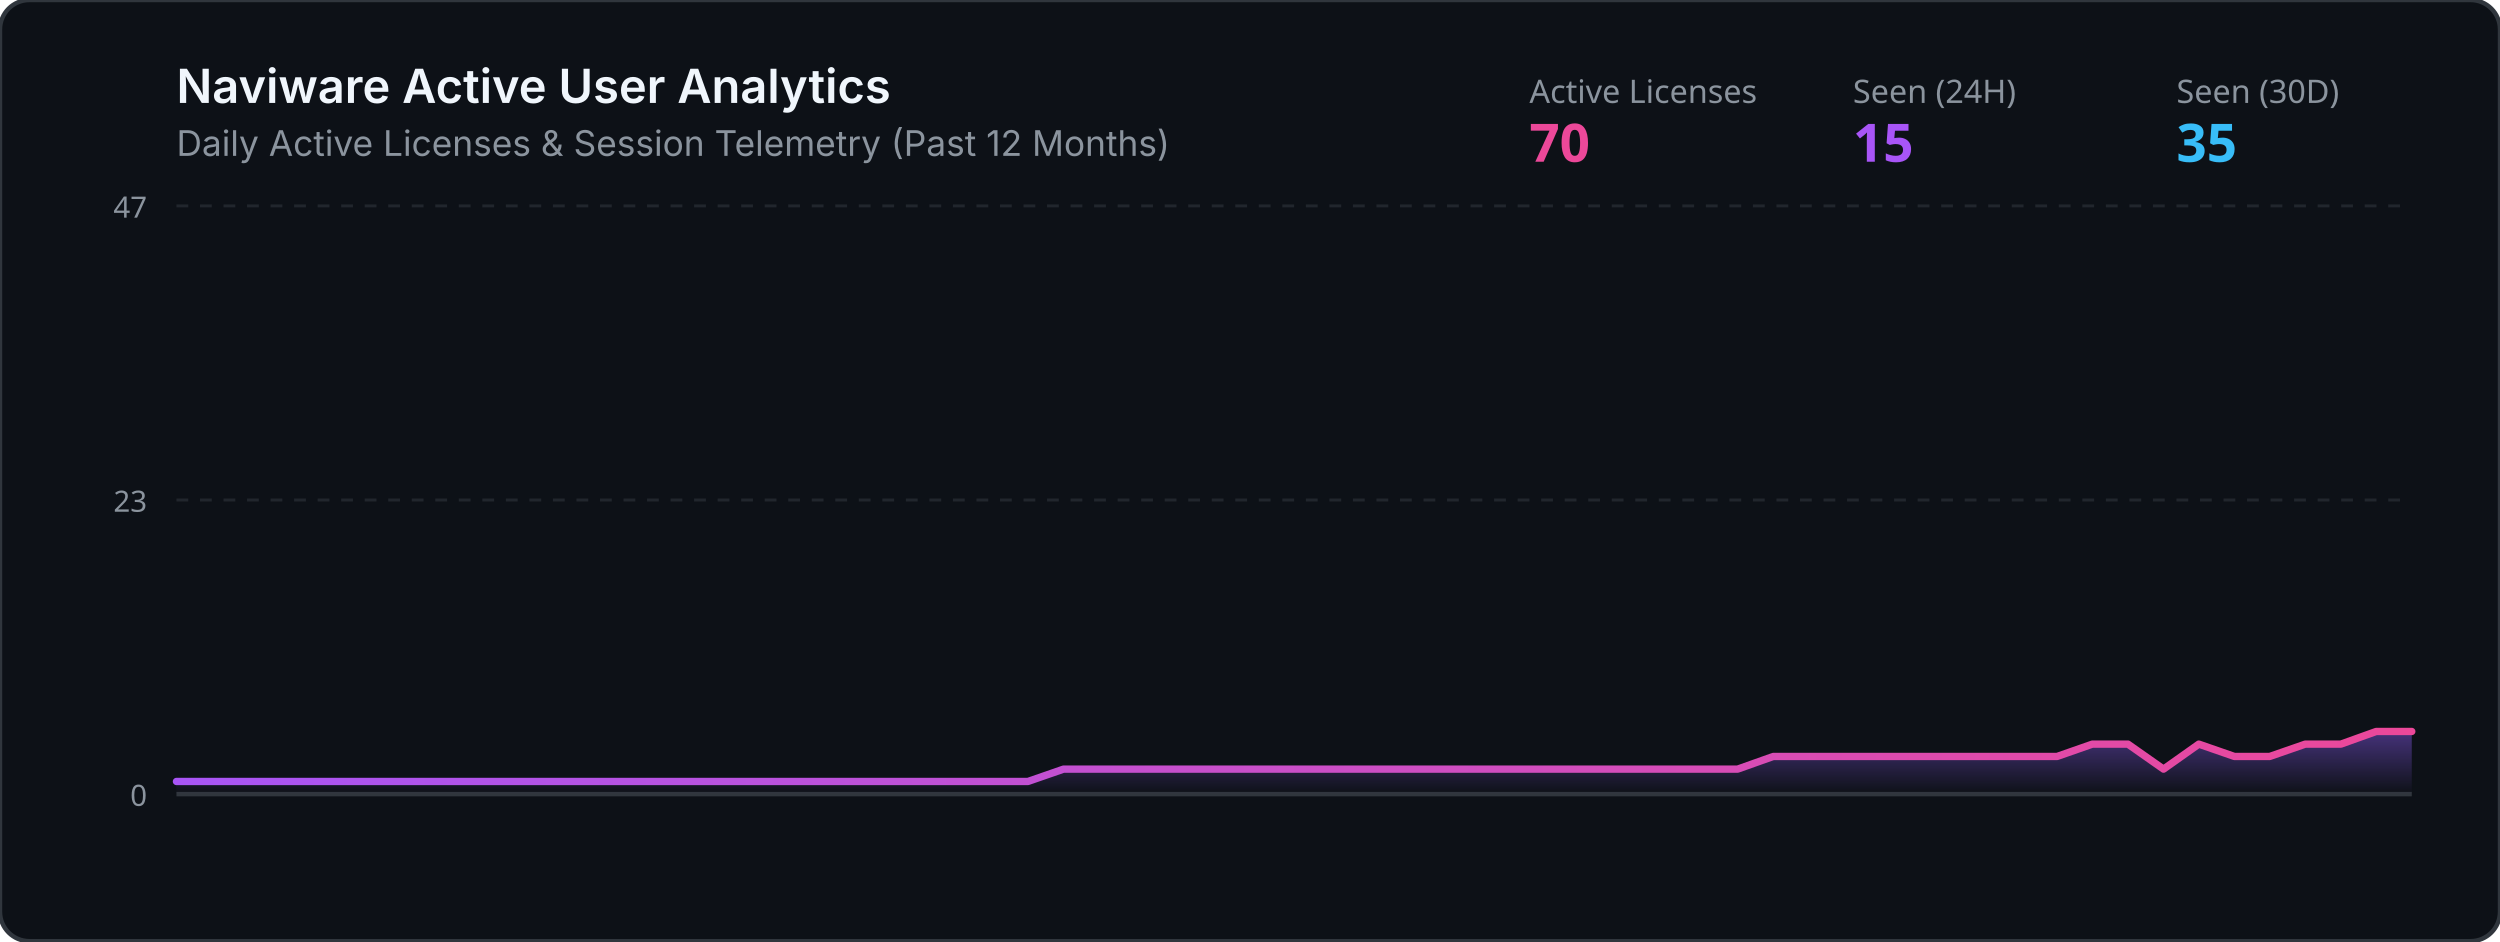
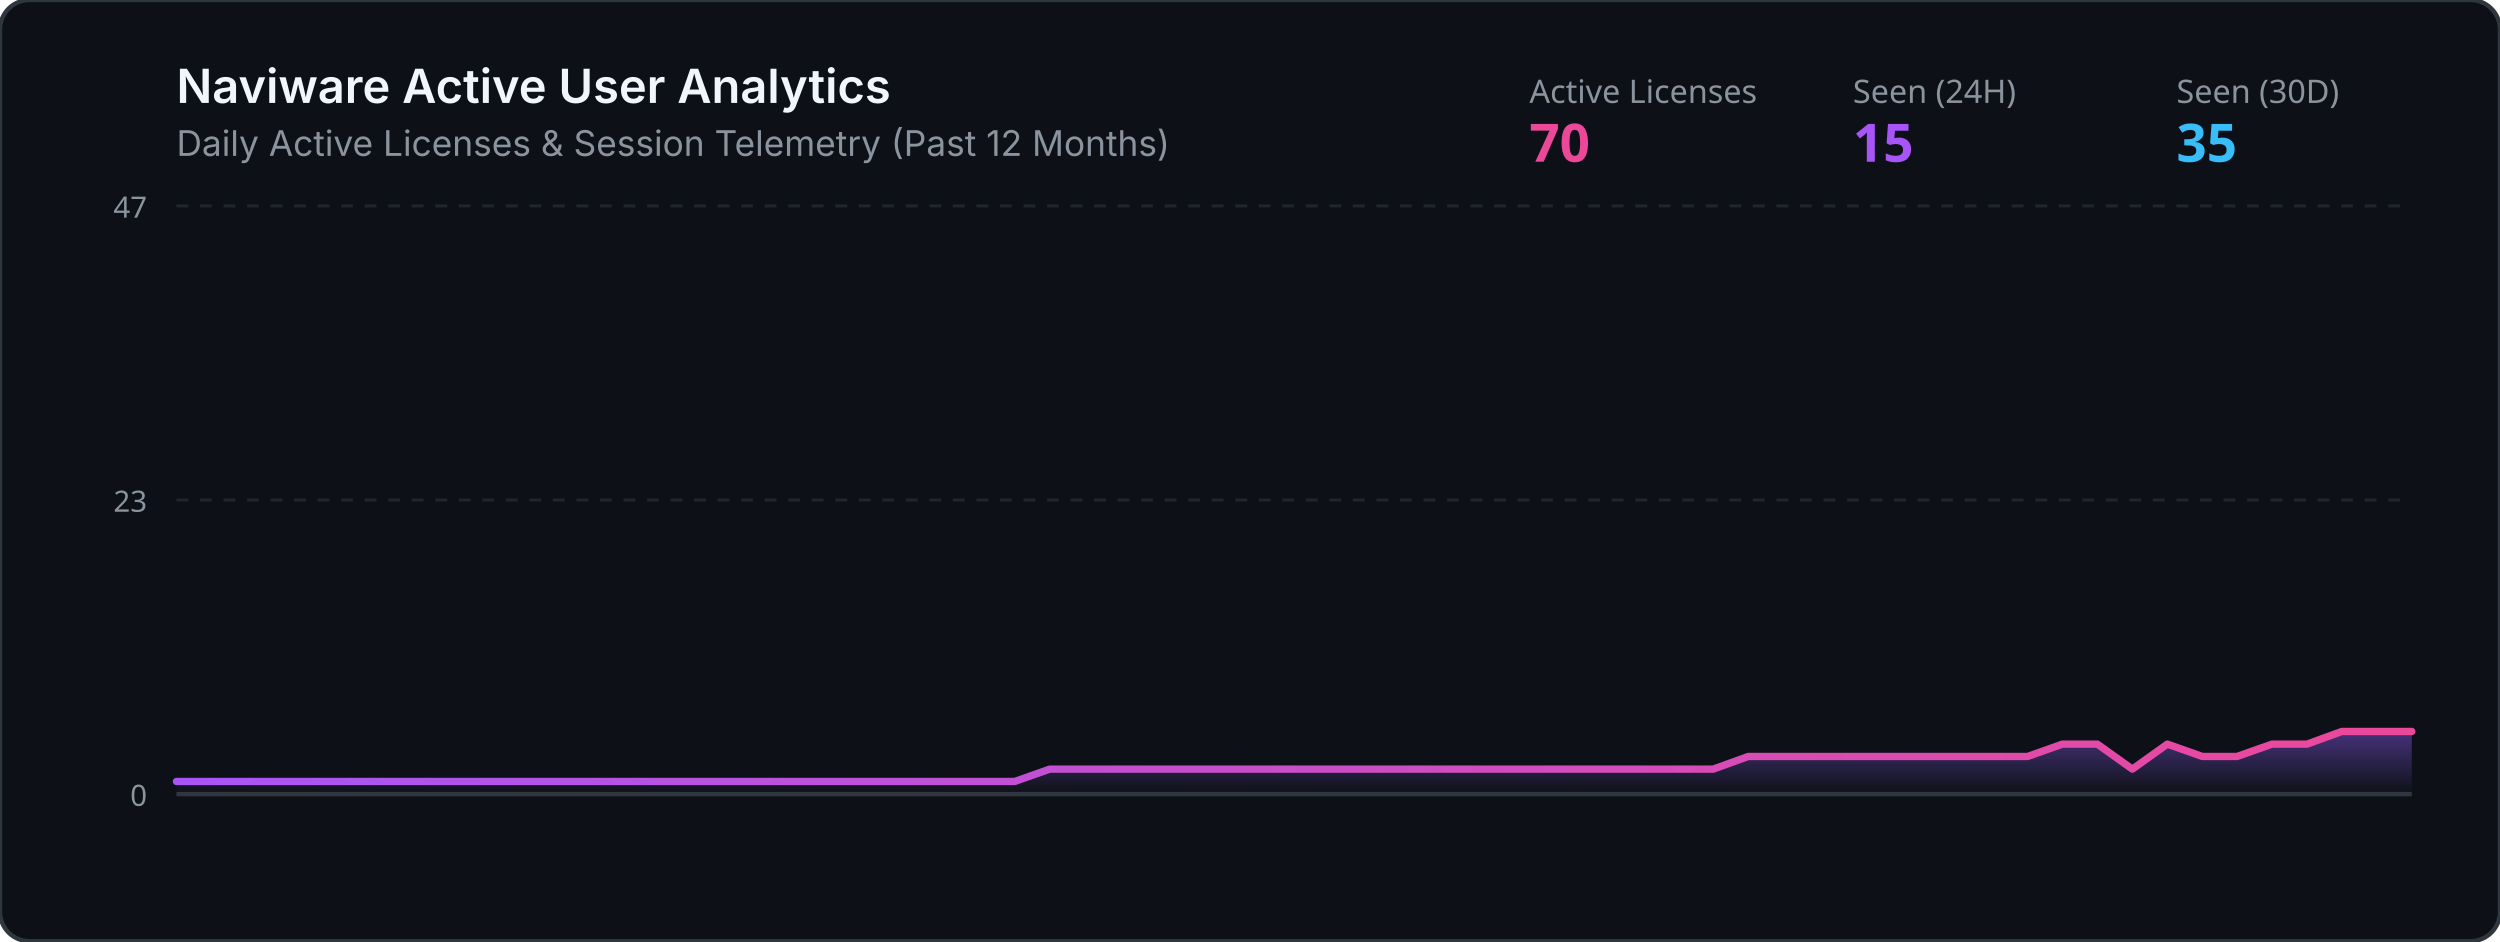
<svg xmlns="http://www.w3.org/2000/svg" viewBox="0 0 850 320" width="100%" height="320">
  <defs>
    <linearGradient id="grad" x1="0%" y1="0%" x2="0%" y2="100%">
      <stop offset="0%" stop-color="#8b5cf6" stop-opacity="0.45" />
      <stop offset="100%" stop-color="#8b5cf6" stop-opacity="0.0" />
    </linearGradient>
    <linearGradient id="lineGrad" x1="0%" y1="0%" x2="100%" y2="0%">
      <stop offset="0%" stop-color="#a855f7" />
      <stop offset="100%" stop-color="#ec4899" />
    </linearGradient>
  </defs>
  <rect width="850" height="320" rx="10" fill="#0d1117" stroke="#30363d" stroke-width="1.5" />
  <text x="60" y="35" fill="#f0f6fc" font-family="-apple-system,BlinkMacSystemFont,Segoe UI,sans-serif" font-size="16" font-weight="600">Naviware Active User Analytics</text>
  <text x="60" y="53" fill="#8b949e" font-family="-apple-system,BlinkMacSystemFont,Segoe UI,sans-serif" font-size="12">Daily Active Licenses &amp; Session Telemetry (Past 12 Months)</text>
  <text x="520" y="35" fill="#8b949e" font-family="sans-serif" font-size="11">Active Licenses</text>
  <text x="520" y="55" fill="#ec4899" font-family="sans-serif" font-size="18" font-weight="bold">70</text>
  <text x="630" y="35" fill="#8b949e" font-family="sans-serif" font-size="11">Seen (24H)</text>
  <text x="630" y="55" fill="#a855f7" font-family="sans-serif" font-size="18" font-weight="bold">15</text>
  <text x="740" y="35" fill="#8b949e" font-family="sans-serif" font-size="11">Seen (30D)</text>
  <text x="740" y="55" fill="#38bdf8" font-family="sans-serif" font-size="18" font-weight="bold">35</text>
  <line x1="60" y1="70" x2="820" y2="70" stroke="#21262d" stroke-width="1" stroke-dasharray="4" />
  <line x1="60" y1="170.0" x2="820" y2="170.0" stroke="#21262d" stroke-width="1" stroke-dasharray="4" />
  <line x1="60" y1="270" x2="820" y2="270" stroke="#30363d" stroke-width="1.5" />
  <text x="50" y="74" fill="#8b949e" font-family="sans-serif" font-size="10" text-anchor="end">47</text>
  <text x="50" y="174.0" fill="#8b949e" font-family="sans-serif" font-size="10" text-anchor="end">23</text>
  <text x="50" y="274" fill="#8b949e" font-family="sans-serif" font-size="10" text-anchor="end">0</text>
-   <polygon points="60,270 60.0,265.7 72.1,265.7 84.1,265.7 96.2,265.7 108.3,265.7 120.3,265.7 132.4,265.7 144.4,265.7 156.5,265.7 168.6,265.7 180.6,265.7 192.7,265.7 204.8,265.7 216.8,265.7 228.9,265.7 241.0,265.7 253.0,265.7 265.1,265.7 277.1,265.7 289.2,265.7 301.3,265.7 313.3,265.7 325.4,265.7 337.5,265.7 349.5,265.7 361.6,261.5 373.7,261.5 385.7,261.5 397.8,261.5 409.8,261.5 421.9,261.5 434.0,261.5 446.0,261.5 458.1,261.5 470.2,261.5 482.2,261.5 494.3,261.5 506.3,261.5 518.4,261.5 530.5,261.5 542.5,261.5 554.6,261.5 566.7,261.5 578.7,261.5 590.8,261.5 602.9,257.2 614.9,257.2 627.0,257.2 639.0,257.2 651.1,257.2 663.2,257.2 675.2,257.2 687.3,257.2 699.4,257.2 711.4,253.0 723.5,253.0 735.6,261.5 747.6,253.0 759.7,257.2 771.7,257.2 783.8,253.0 795.9,253.0 807.9,248.7 820.0,248.7 820,270" fill="url(#grad)" />
-   <polyline points="60.0,265.7 72.1,265.7 84.1,265.7 96.2,265.7 108.3,265.7 120.3,265.7 132.4,265.7 144.4,265.7 156.5,265.7 168.6,265.7 180.6,265.7 192.7,265.7 204.8,265.7 216.8,265.7 228.9,265.7 241.0,265.7 253.0,265.7 265.1,265.7 277.1,265.7 289.2,265.7 301.3,265.7 313.3,265.7 325.4,265.7 337.5,265.7 349.5,265.7 361.6,261.5 373.7,261.5 385.7,261.5 397.8,261.5 409.8,261.5 421.9,261.5 434.0,261.5 446.0,261.5 458.1,261.5 470.2,261.5 482.2,261.5 494.3,261.5 506.3,261.5 518.4,261.5 530.5,261.5 542.5,261.5 554.6,261.5 566.7,261.5 578.7,261.5 590.8,261.5 602.9,257.2 614.9,257.2 627.0,257.2 639.0,257.2 651.1,257.2 663.2,257.2 675.2,257.2 687.3,257.2 699.4,257.2 711.4,253.0 723.5,253.0 735.6,261.5 747.6,253.0 759.7,257.2 771.7,257.2 783.8,253.0 795.9,253.0 807.9,248.7 820.0,248.7" fill="none" stroke="url(#lineGrad)" stroke-width="2.5" stroke-linecap="round" stroke-linejoin="round" />
+   <polygon points="60,270 60.0,265.7 71.9,265.7 83.8,265.7 95.6,265.7 107.5,265.7 119.4,265.7 131.2,265.7 143.1,265.7 155.0,265.7 166.9,265.7 178.8,265.7 190.6,265.7 202.5,265.7 214.4,265.7 226.2,265.7 238.1,265.7 250.0,265.7 261.9,265.7 273.8,265.7 285.6,265.7 297.5,265.7 309.4,265.7 321.2,265.7 333.1,265.7 345.0,265.7 356.9,261.5 368.8,261.5 380.6,261.5 392.5,261.5 404.4,261.5 416.2,261.5 428.1,261.5 440.0,261.5 451.9,261.5 463.8,261.5 475.6,261.5 487.5,261.5 499.4,261.5 511.2,261.5 523.1,261.5 535.0,261.5 546.9,261.5 558.8,261.5 570.6,261.5 582.5,261.5 594.4,257.2 606.2,257.2 618.1,257.2 630.0,257.2 641.9,257.2 653.8,257.2 665.6,257.2 677.5,257.2 689.4,257.2 701.2,253.0 713.1,253.0 725.0,261.5 736.9,253.0 748.8,257.2 760.6,257.2 772.5,253.0 784.4,253.0 796.2,248.7 808.1,248.7 820.0,248.7 820,270" fill="url(#grad)" />
+   <polyline points="60.0,265.7 71.9,265.7 83.8,265.7 95.6,265.7 107.5,265.7 119.4,265.7 131.2,265.7 143.1,265.7 155.0,265.7 166.9,265.7 178.8,265.7 190.6,265.7 202.5,265.7 214.4,265.7 226.2,265.7 238.1,265.7 250.0,265.7 261.9,265.7 273.8,265.7 285.6,265.7 297.5,265.7 309.4,265.7 321.2,265.7 333.1,265.7 345.0,265.7 356.9,261.5 368.8,261.5 380.6,261.5 392.5,261.5 404.4,261.5 416.2,261.5 428.1,261.5 440.0,261.5 451.9,261.5 463.8,261.5 475.6,261.5 487.5,261.5 499.4,261.5 511.2,261.5 523.1,261.5 535.0,261.5 546.9,261.5 558.8,261.5 570.6,261.5 582.5,261.5 594.4,257.2 606.2,257.2 618.1,257.2 630.0,257.2 641.9,257.2 653.8,257.2 665.6,257.2 677.5,257.2 689.4,257.2 701.2,253.0 713.1,253.0 725.0,261.5 736.9,253.0 748.8,257.2 760.6,257.2 772.5,253.0 784.4,253.0 796.2,248.7 808.1,248.7 820.0,248.7" fill="none" stroke="url(#lineGrad)" stroke-width="2.5" stroke-linecap="round" stroke-linejoin="round" />
</svg>
